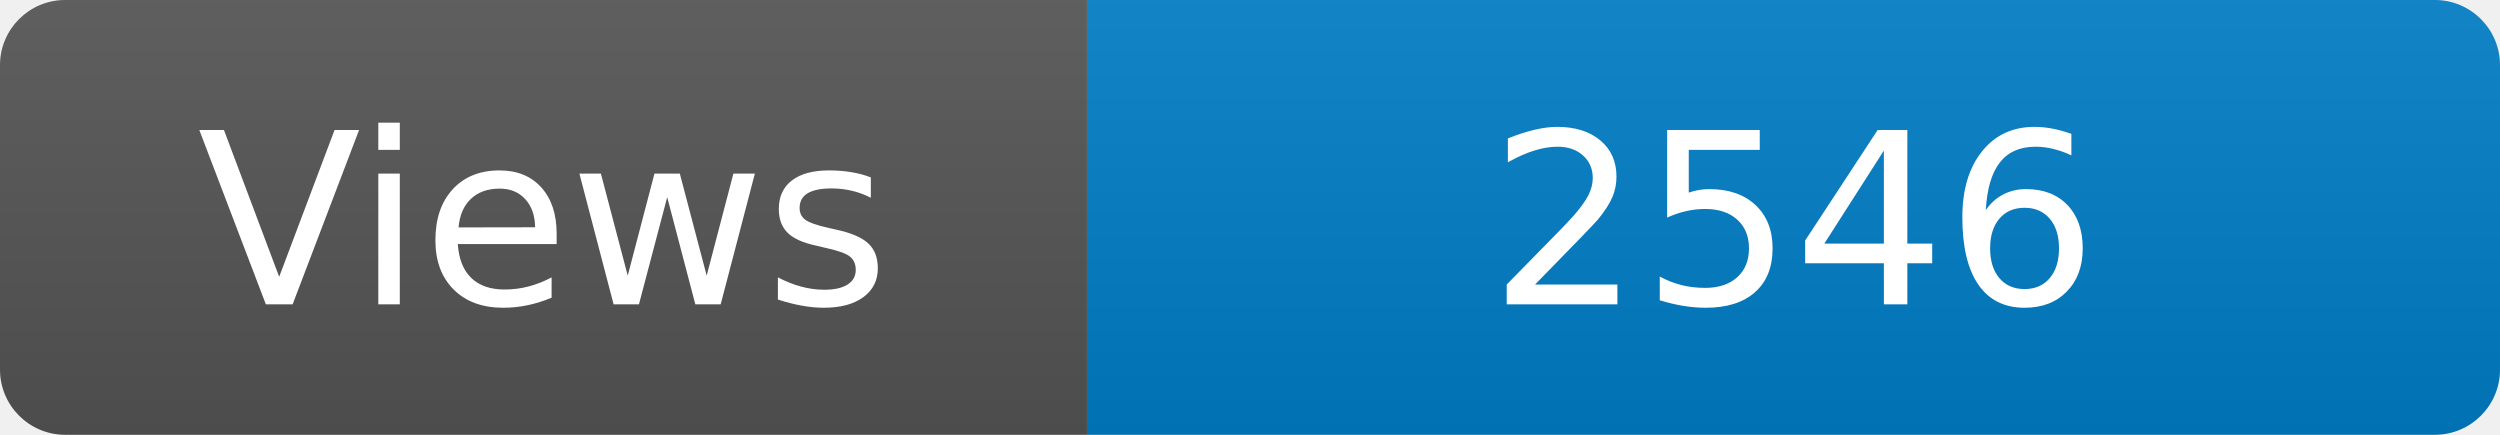
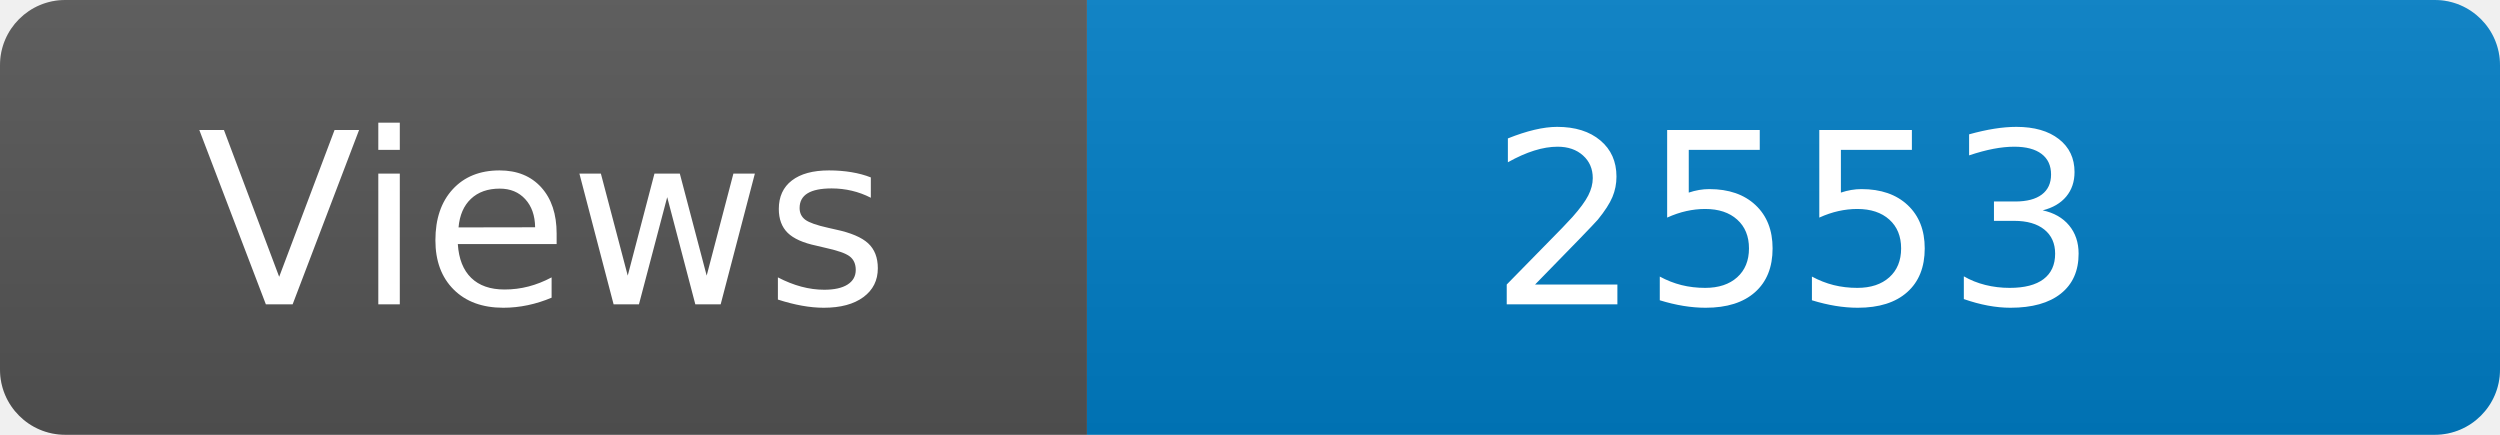
<svg xmlns="http://www.w3.org/2000/svg" width="115" height="20" role="img" aria-label="Maintained?: yes">
  <linearGradient id="s" x2="0" y2="100%">
    <stop offset="0" stop-color="#bbb" stop-opacity=".1" />
    <stop offset="1" stop-opacity=".1" />
  </linearGradient>
  <clipPath id="r">
    <rect width="115" height="20" rx="3" fill="#fff" />
  </clipPath>
  <g clip-path="url(#r)">
    <rect width="50" height="20" fill="#555" />
    <rect x="50" width="160" height="20" fill="#007ec6" />
    <rect width="115" height="20" fill="url(#s)" />
  </g>
  <g fill="#fff" text-anchor="middle" font-family="Verdana,Geneva,DejaVu Sans,sans-serif" font-size="110">
    <text x="250" y="140" transform="scale(.1)" fill="#fff">Views</text>
-     <text x="825" y="140" transform="scale(.1)" fill="#fff">2546</text>
+     <text x="825" y="140" transform="scale(.1)" fill="#fff">2553</text>
  </g>
</svg>
